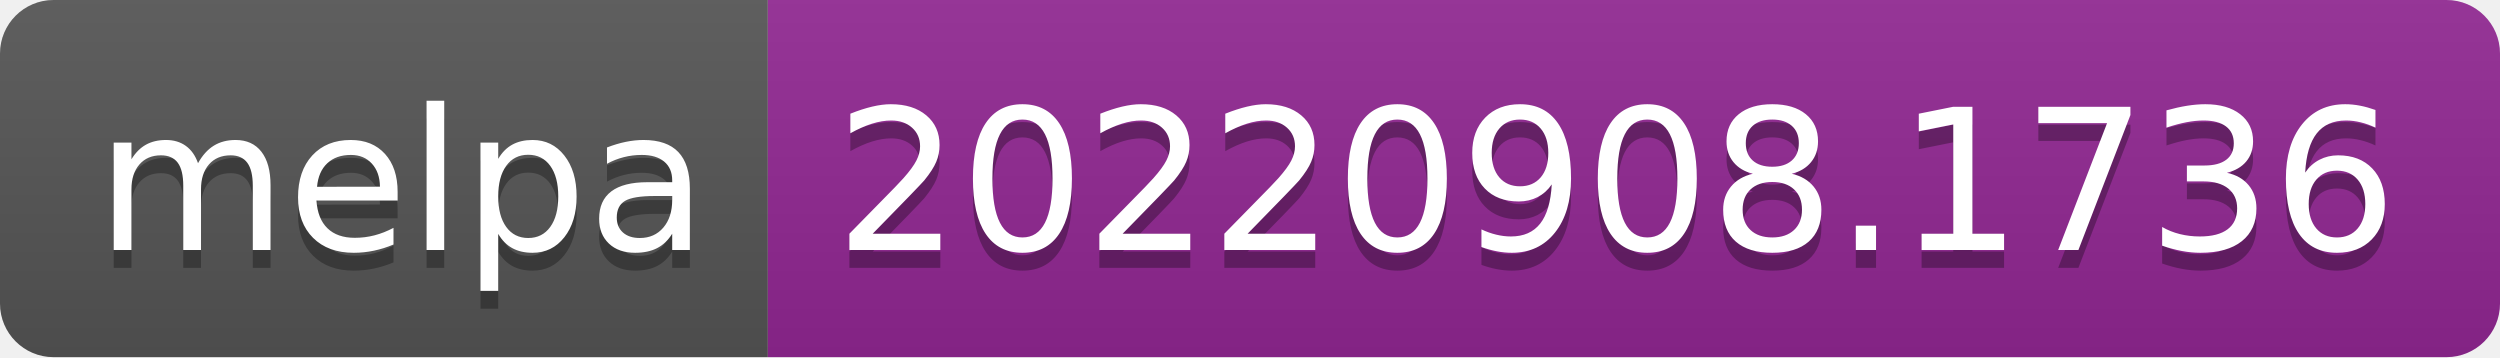
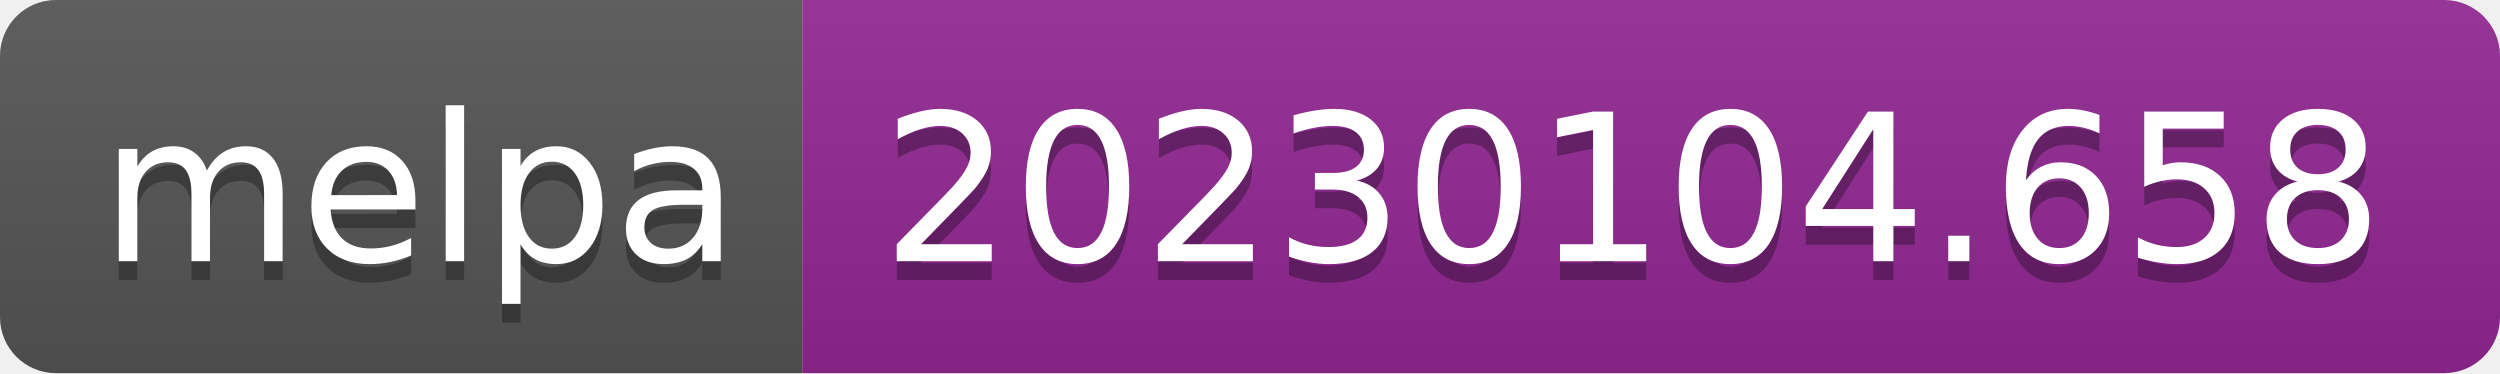
- <svg xmlns="http://www.w3.org/2000/svg" width="140" height="20" role="img" aria-label="melpa: 20220908.1736">
+ <svg xmlns="http://www.w3.org/2000/svg" width="134" height="20" role="img" aria-label="melpa: 20230104.658">
  <linearGradient id="s" x2="0" y2="100%">
    <stop offset="0" stop-color="#bbb" stop-opacity=".1" />
    <stop offset="1" stop-opacity=".1" />
  </linearGradient>
  <clipPath id="r">
-     <rect width="140" height="20" rx="3" fill="#fff" />
+     <rect width="134" height="20" rx="3" fill="#fff" />
  </clipPath>
  <g clip-path="url(#r)">
    <rect width="43" height="20" fill="#555" />
-     <rect x="43" width="97" height="20" fill="#922793" />
-     <rect width="140" height="20" fill="url(#s)" />
+     <rect x="43" width="91" height="20" fill="#922793" />
+     <rect width="134" height="20" fill="url(#s)" />
  </g>
  <g fill="#fff" text-anchor="middle" font-family="Verdana,Geneva,DejaVu Sans,sans-serif" text-rendering="geometricPrecision" font-size="110">
    <text aria-hidden="true" x="225" y="150" fill="#010101" fill-opacity=".3" transform="scale(.1)" textLength="330">melpa</text>
    <text x="225" y="140" transform="scale(.1)" fill="#fff" textLength="330">melpa</text>
-     <text aria-hidden="true" x="905" y="150" fill="#010101" fill-opacity=".3" transform="scale(.1)" textLength="870">20220908.1736</text>
-     <text x="905" y="140" transform="scale(.1)" fill="#fff" textLength="870">20220908.1736</text>
+     <text aria-hidden="true" x="875" y="150" fill="#010101" fill-opacity=".3" transform="scale(.1)" textLength="810">20230104.658</text>
+     <text x="875" y="140" transform="scale(.1)" fill="#fff" textLength="810">20230104.658</text>
  </g>
</svg>
